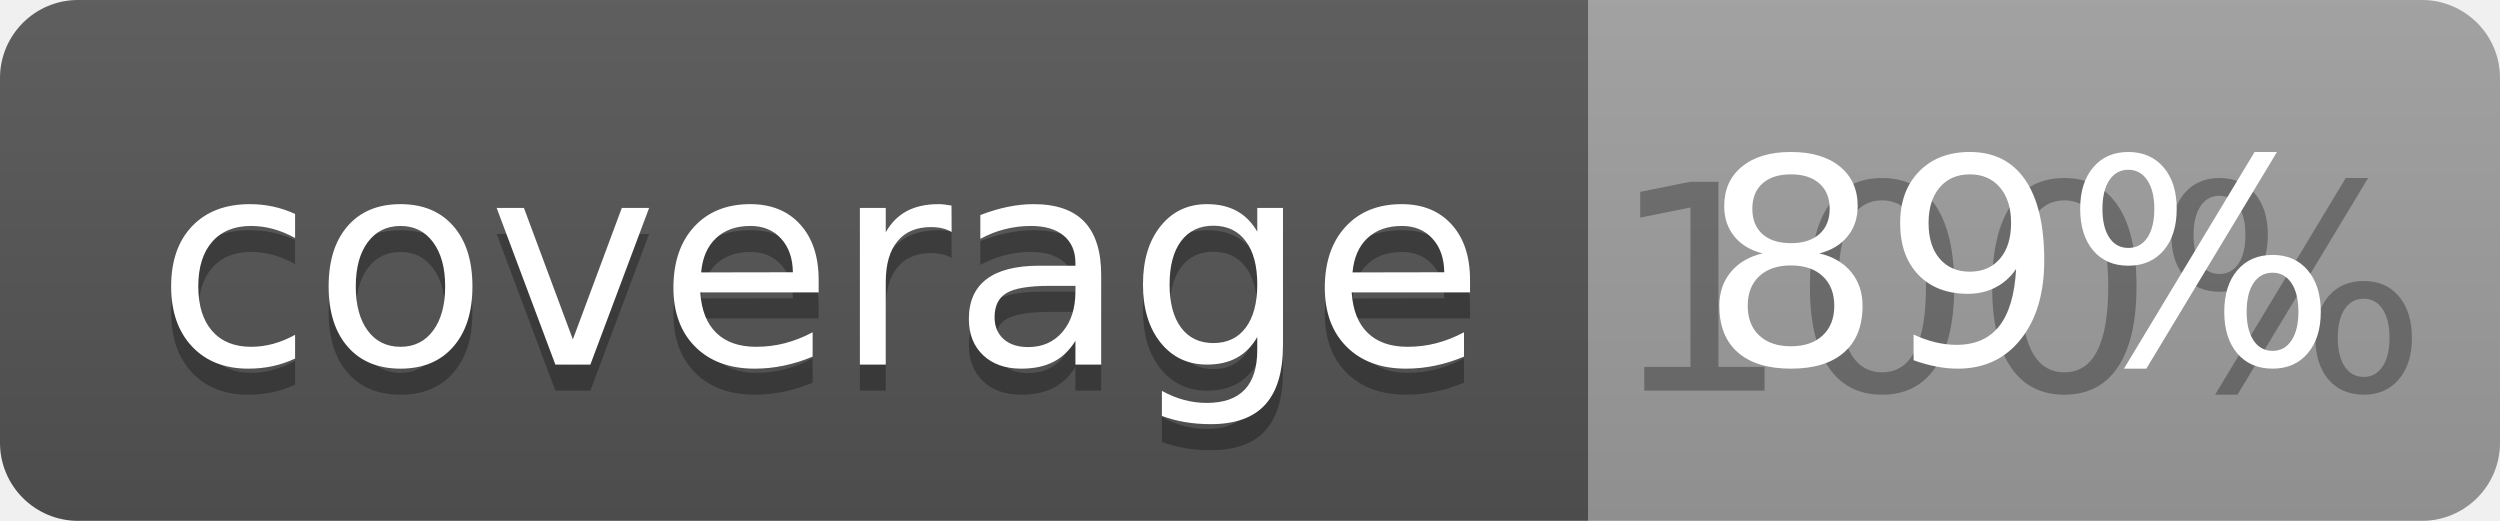
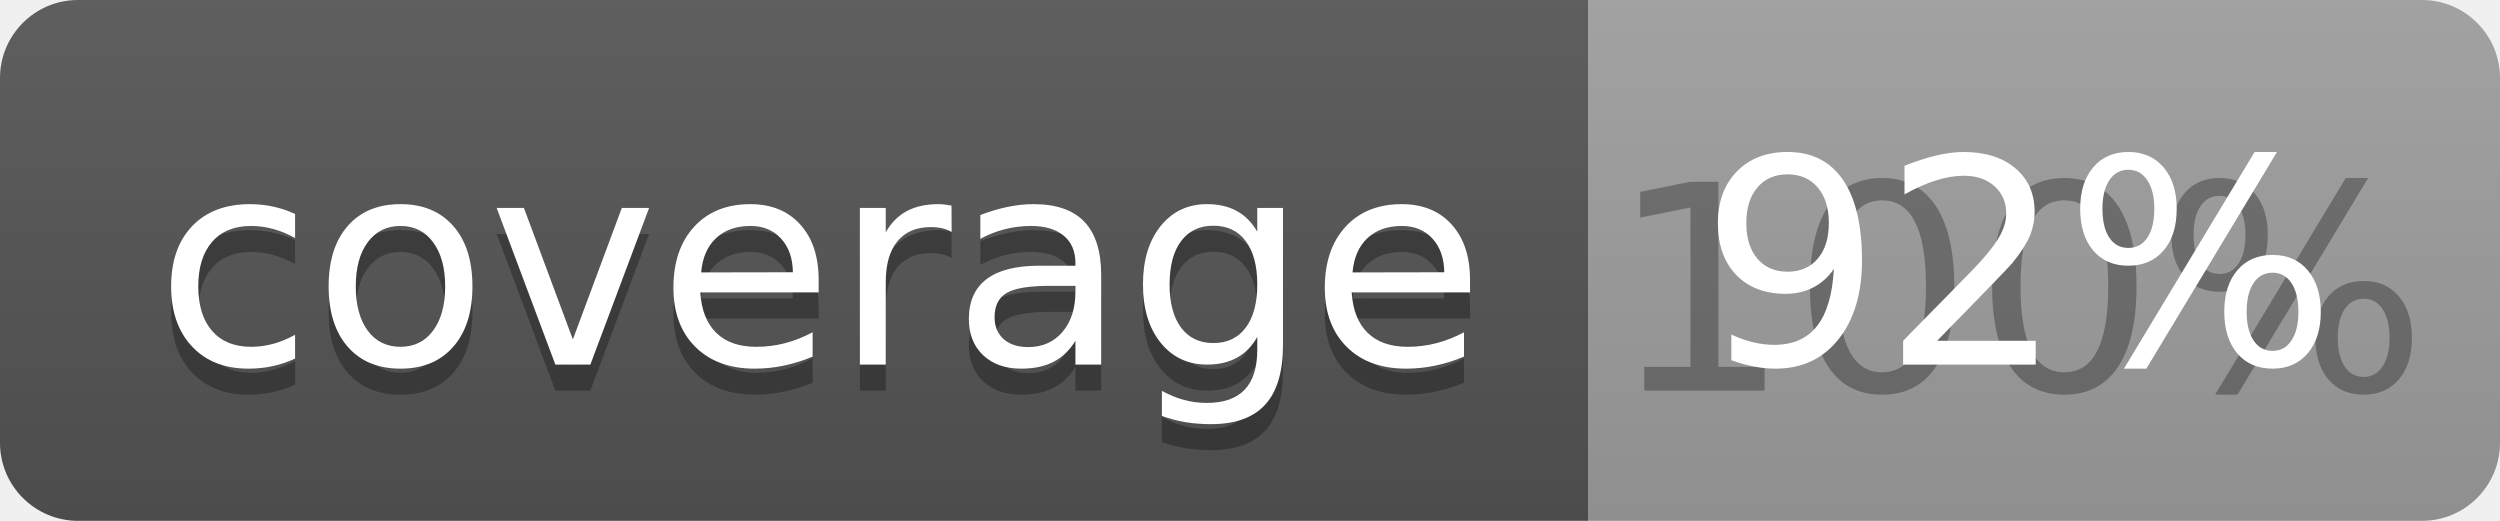
<svg xmlns="http://www.w3.org/2000/svg" width="96" height="20">
  <linearGradient id="b" x2="0" y2="100%">
    <stop offset="0" stop-color="#bbb" stop-opacity=".1" />
    <stop offset="1" stop-opacity=".1" />
  </linearGradient>
  <clipPath id="a">
    <rect width="96" height="20" rx="3" fill="#fff" />
  </clipPath>
  <g clip-path="url(#a)">
    <path fill="#555" d="M0 0h61v20H0z" />
    <path fill="#9F9F9F" d="M61 0h35v20H61z" />
    <path fill="url(#b)" d="M0 0h96v20H0z" />
  </g>
  <g fill="#fff" text-anchor="middle" font-family="DejaVu Sans,Verdana,Geneva,sans-serif" font-size="110">
    <text x="315" y="150" fill="#010101" fill-opacity=".3" transform="scale(.1)" textLength="510">coverage</text>
    <text x="315" y="140" transform="scale(.1)" textLength="510">coverage</text>
    <text x="775" y="150" fill="#010101" fill-opacity=".3" transform="scale(.1)" textLength="250">100%</text>
-     <text x="775" y="140" transform="scale(.1)" textLength="250">89%</text>
+     <text x="775" y="140" transform="scale(.1)" textLength="250">92%</text>
  </g>
</svg>
